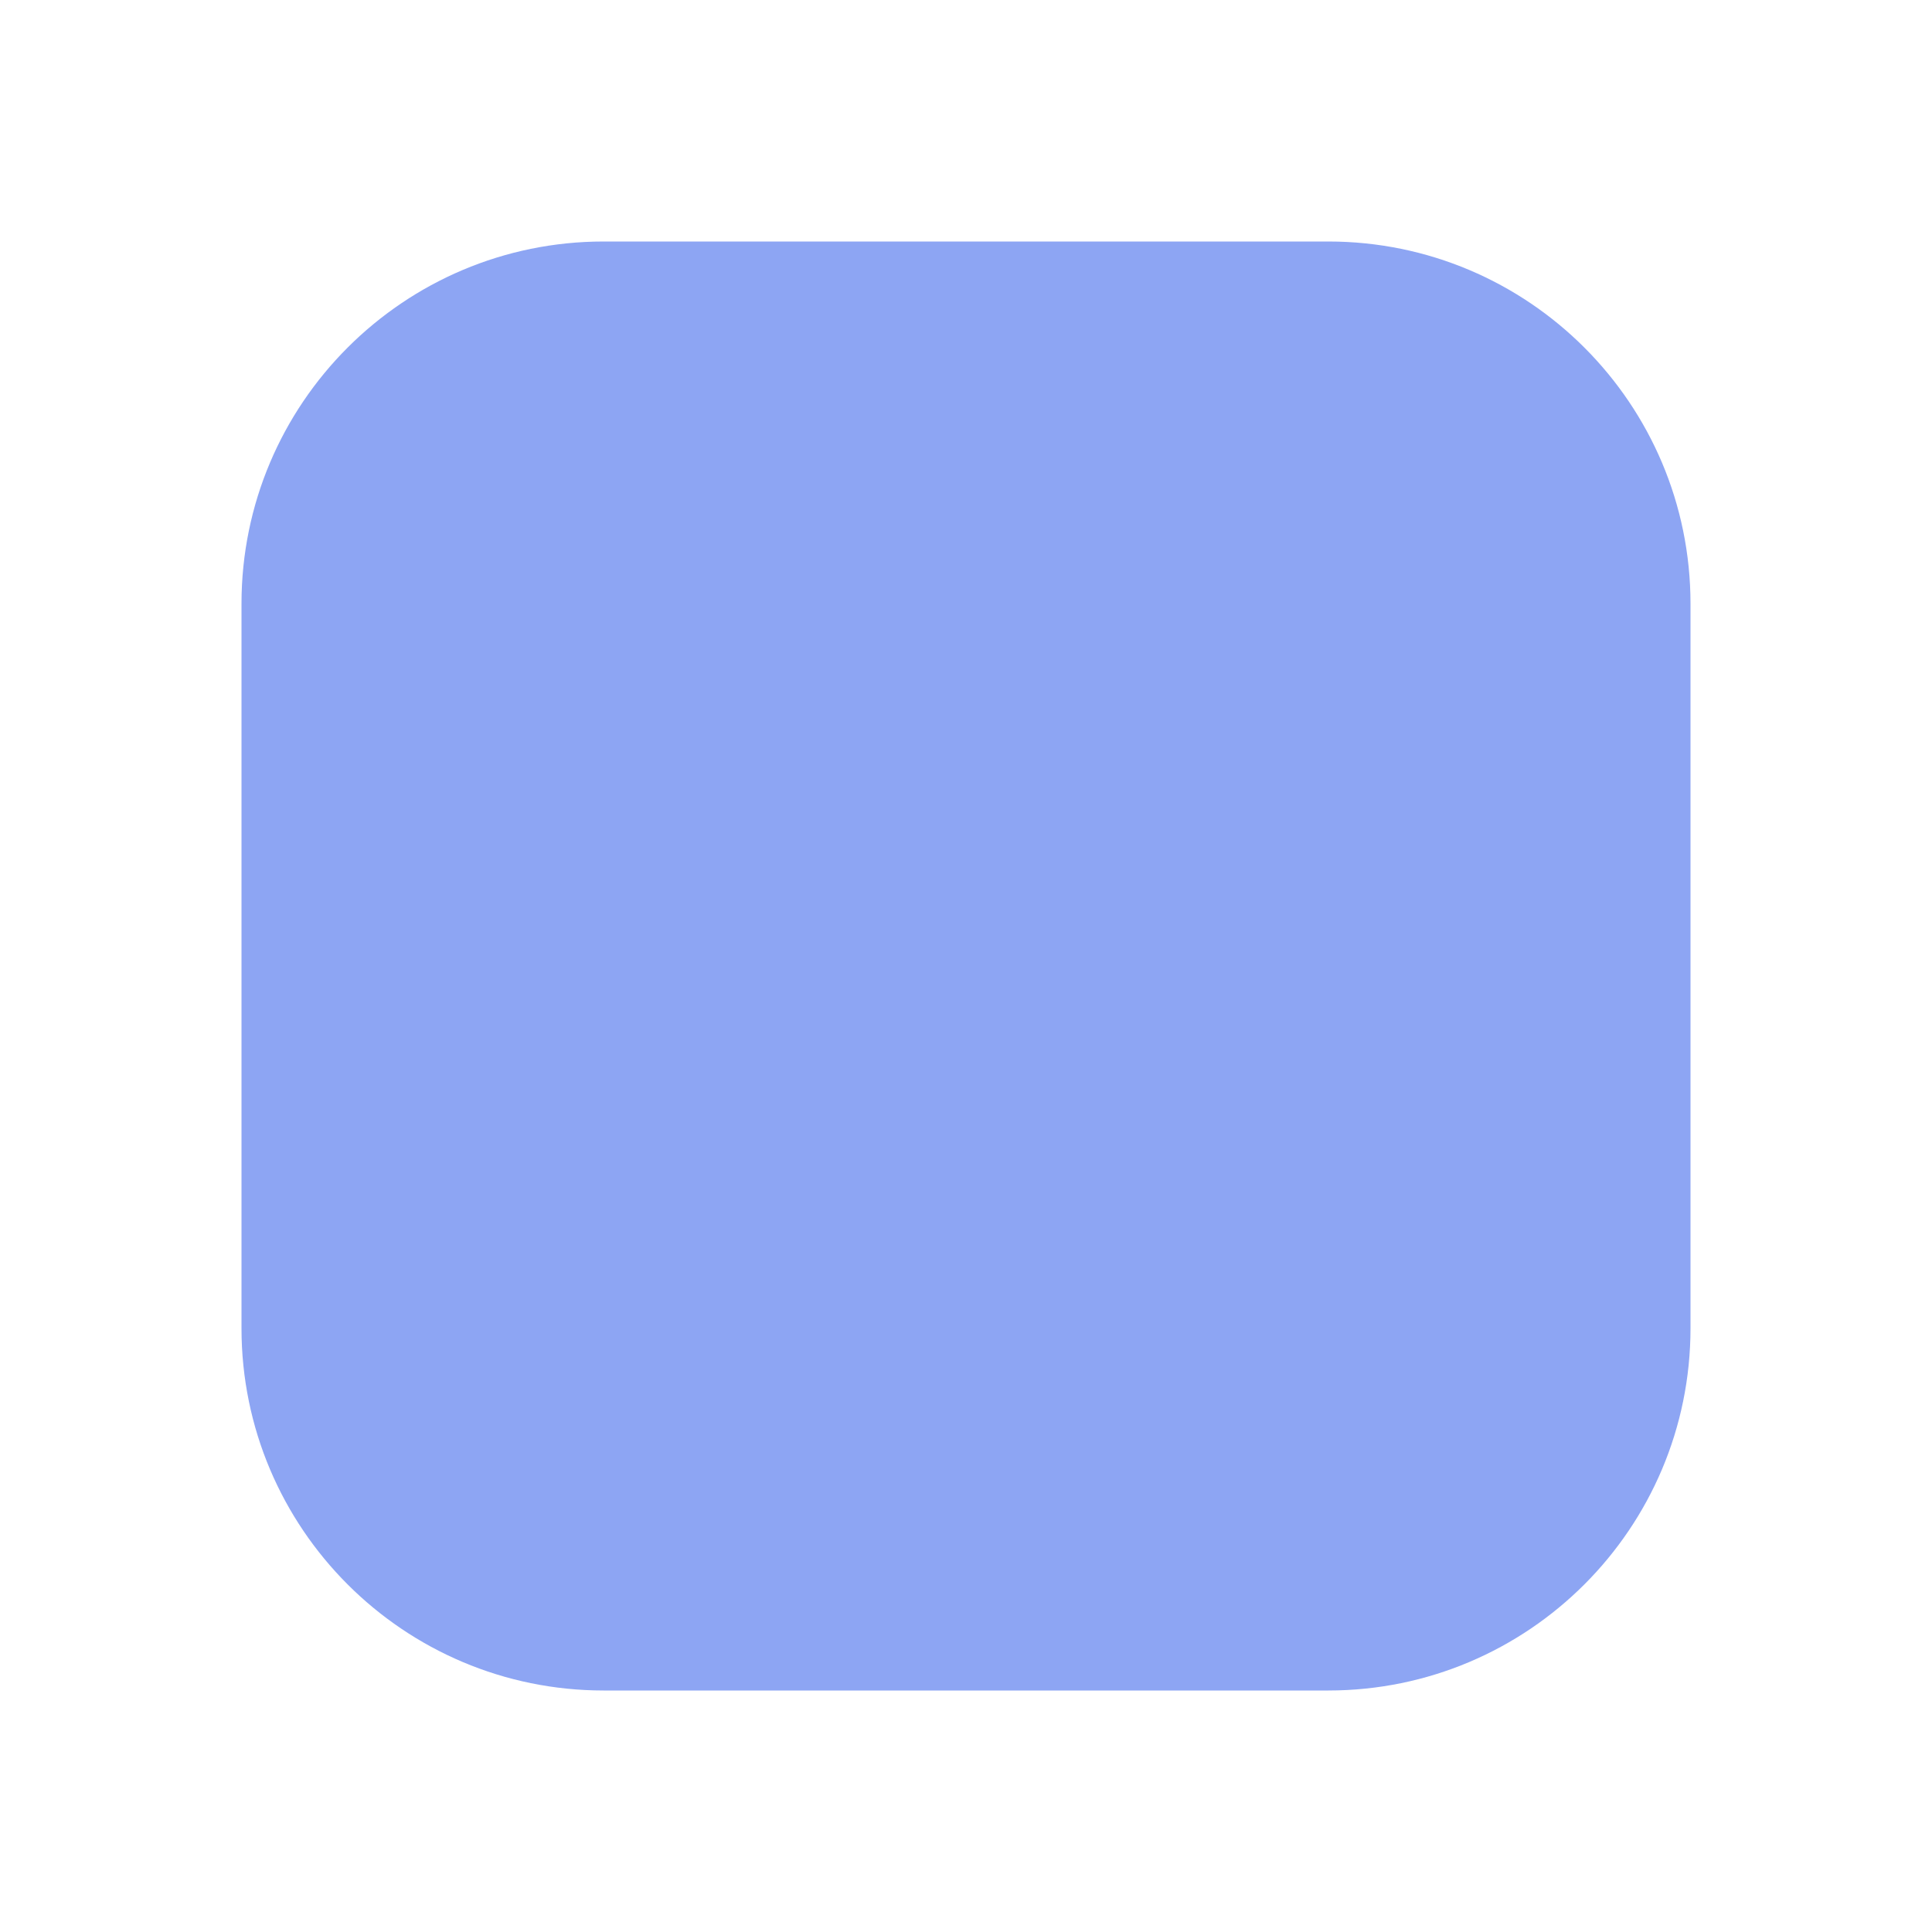
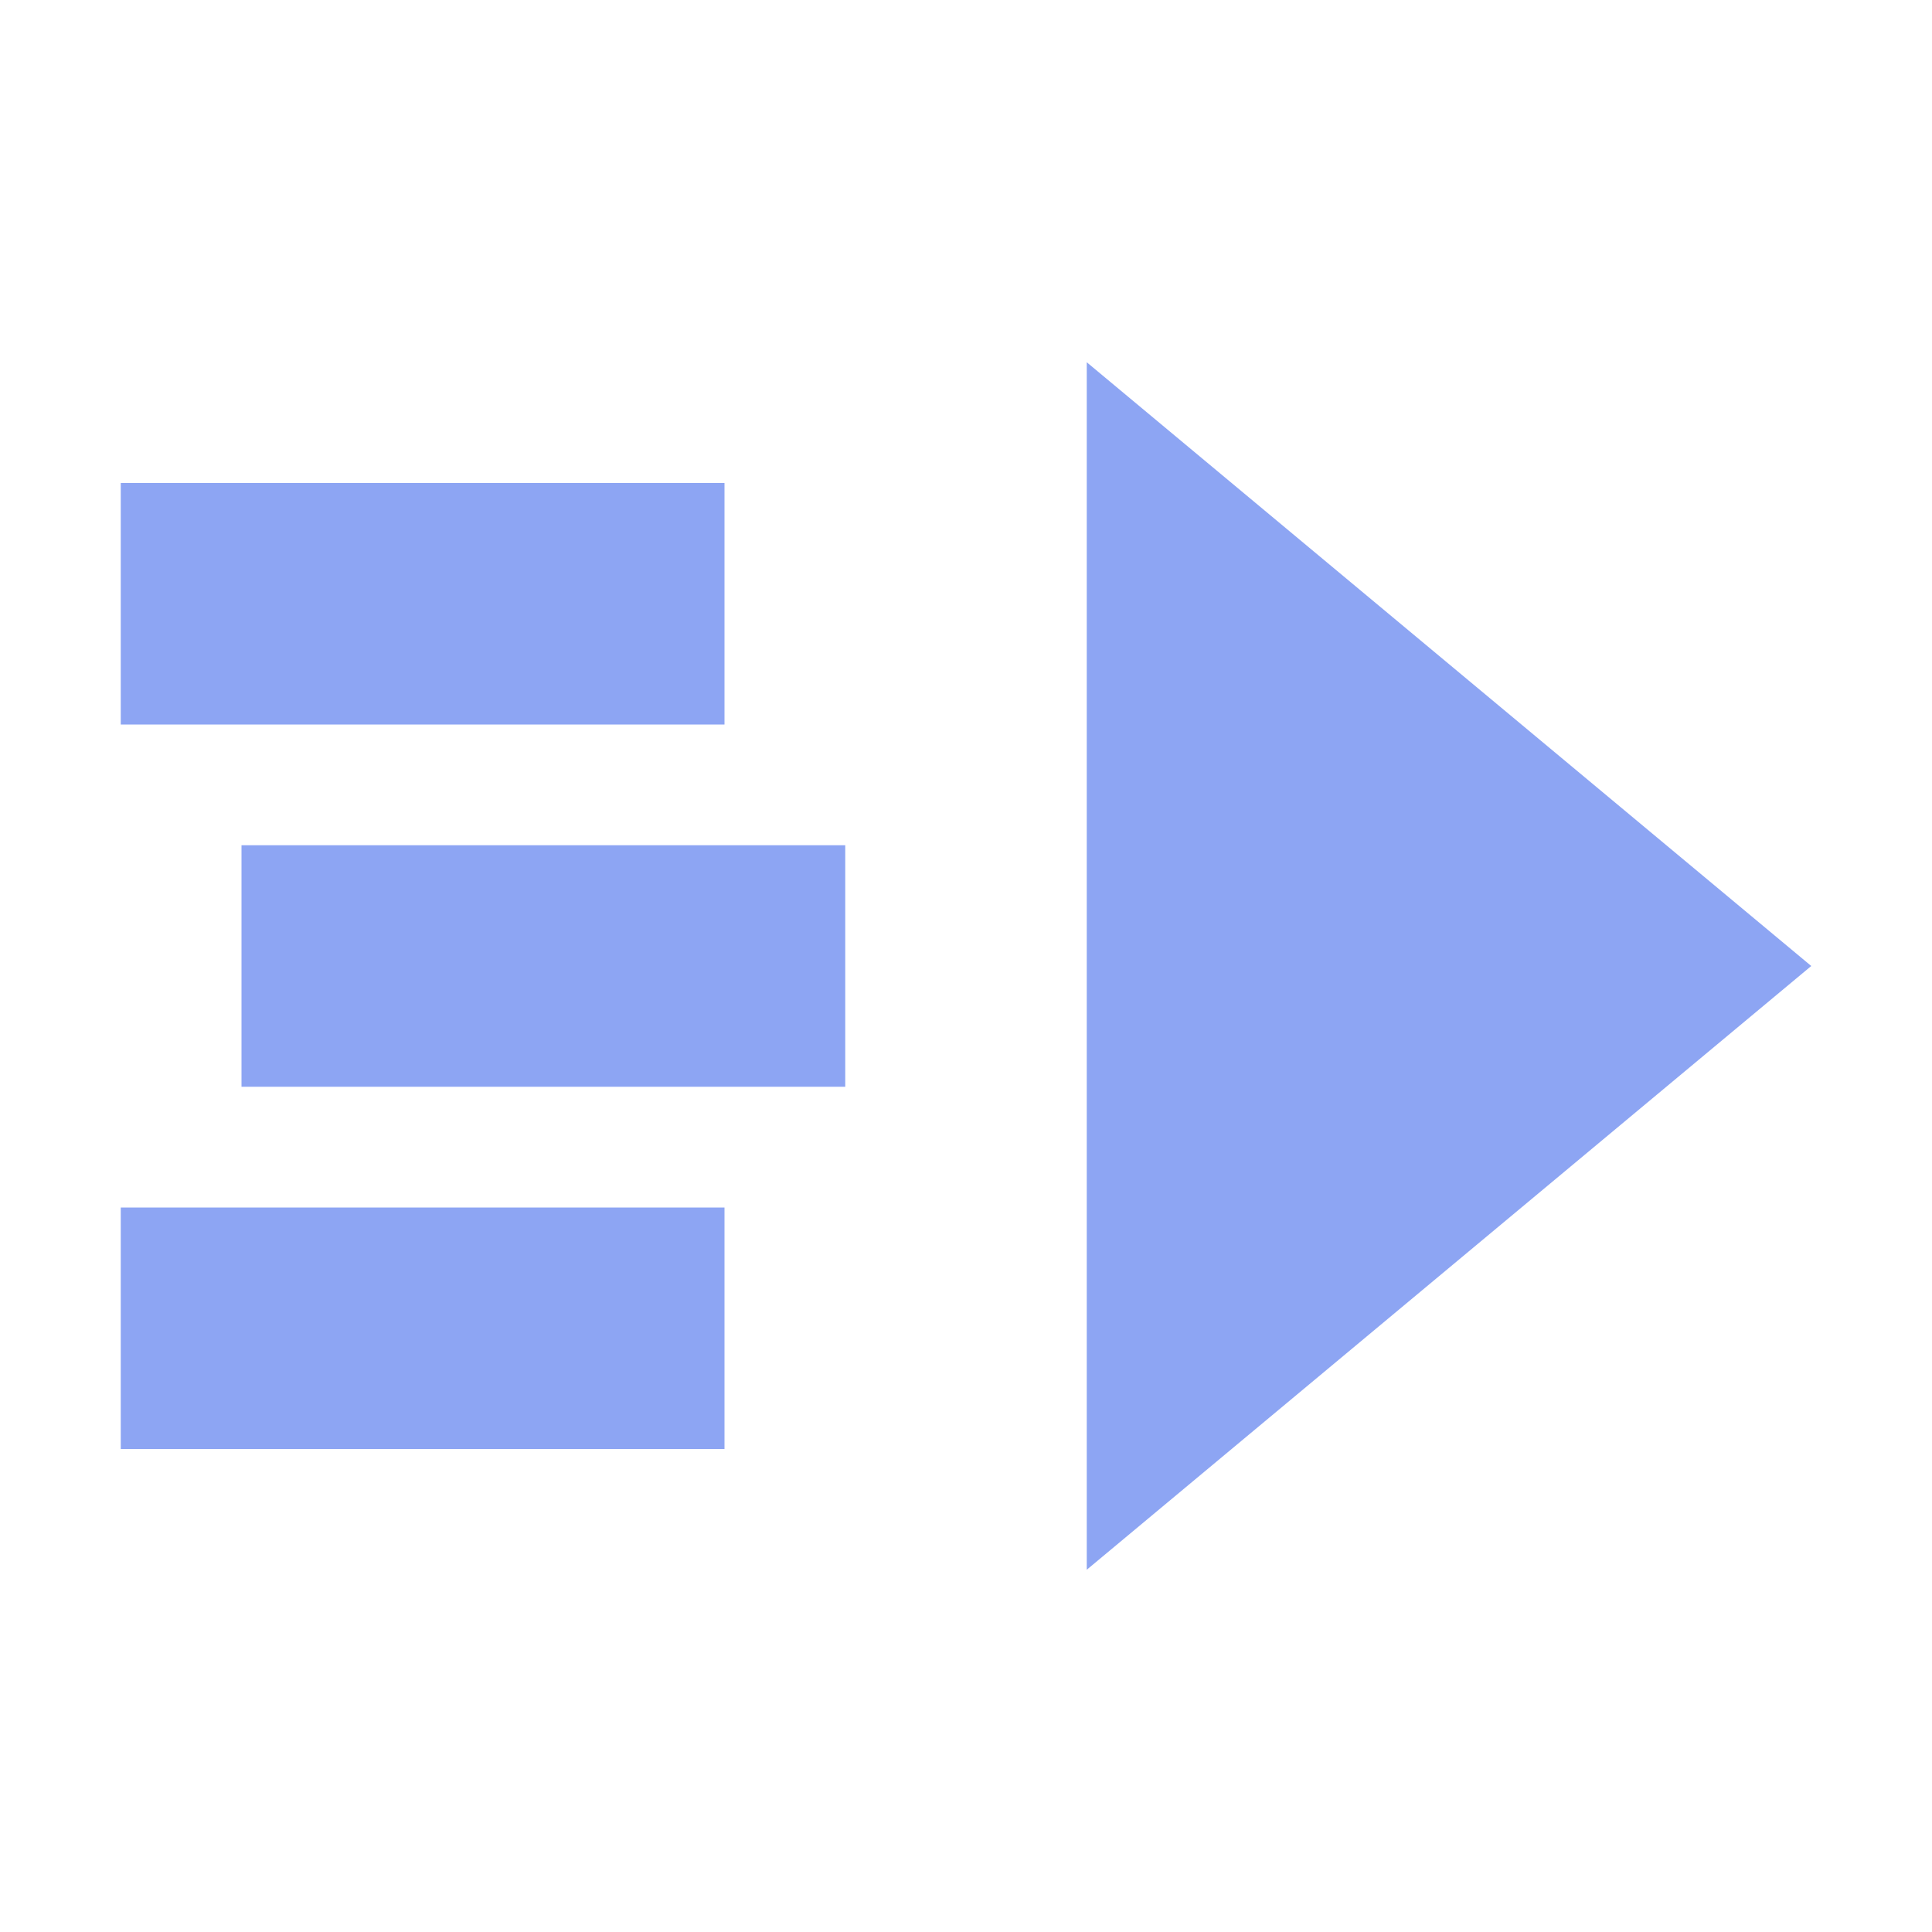
<svg xmlns="http://www.w3.org/2000/svg" width="16" height="16">
-   <rect x="2" y="2" width="12" height="12" rx="3" fill="#8da5f3" />
+   <path d="M1 4h5v2H1zM1 10h5v2H1zM2 7h5v2H2zM9 3l6 5-6 5z" fill="#8da5f3" />
</svg>
